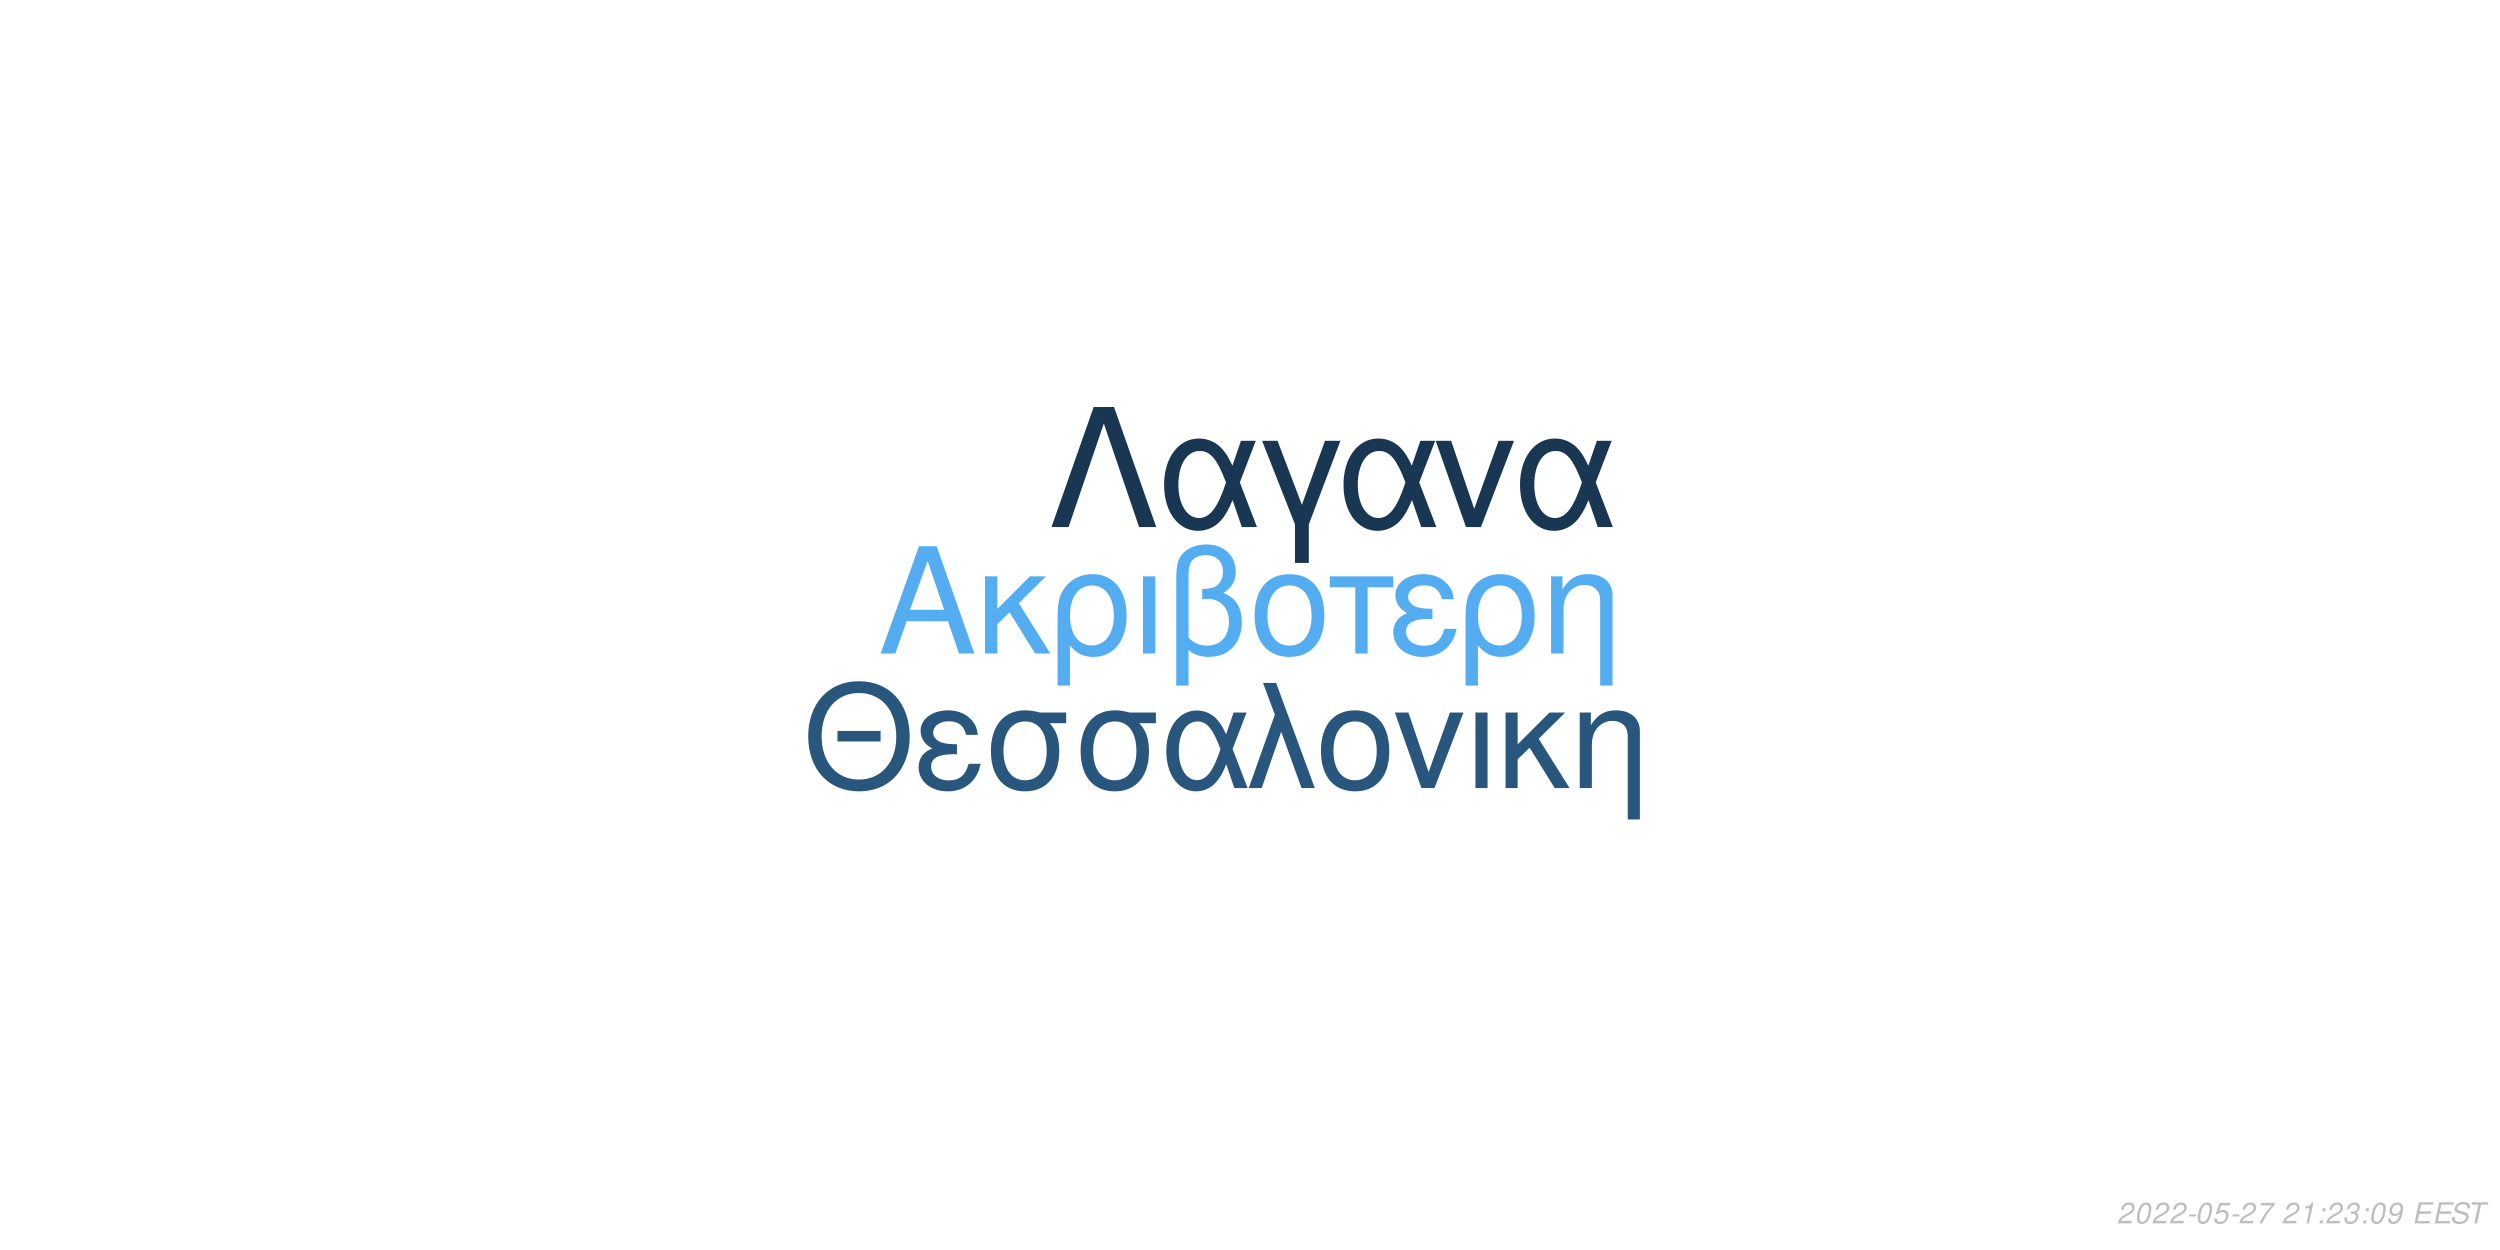
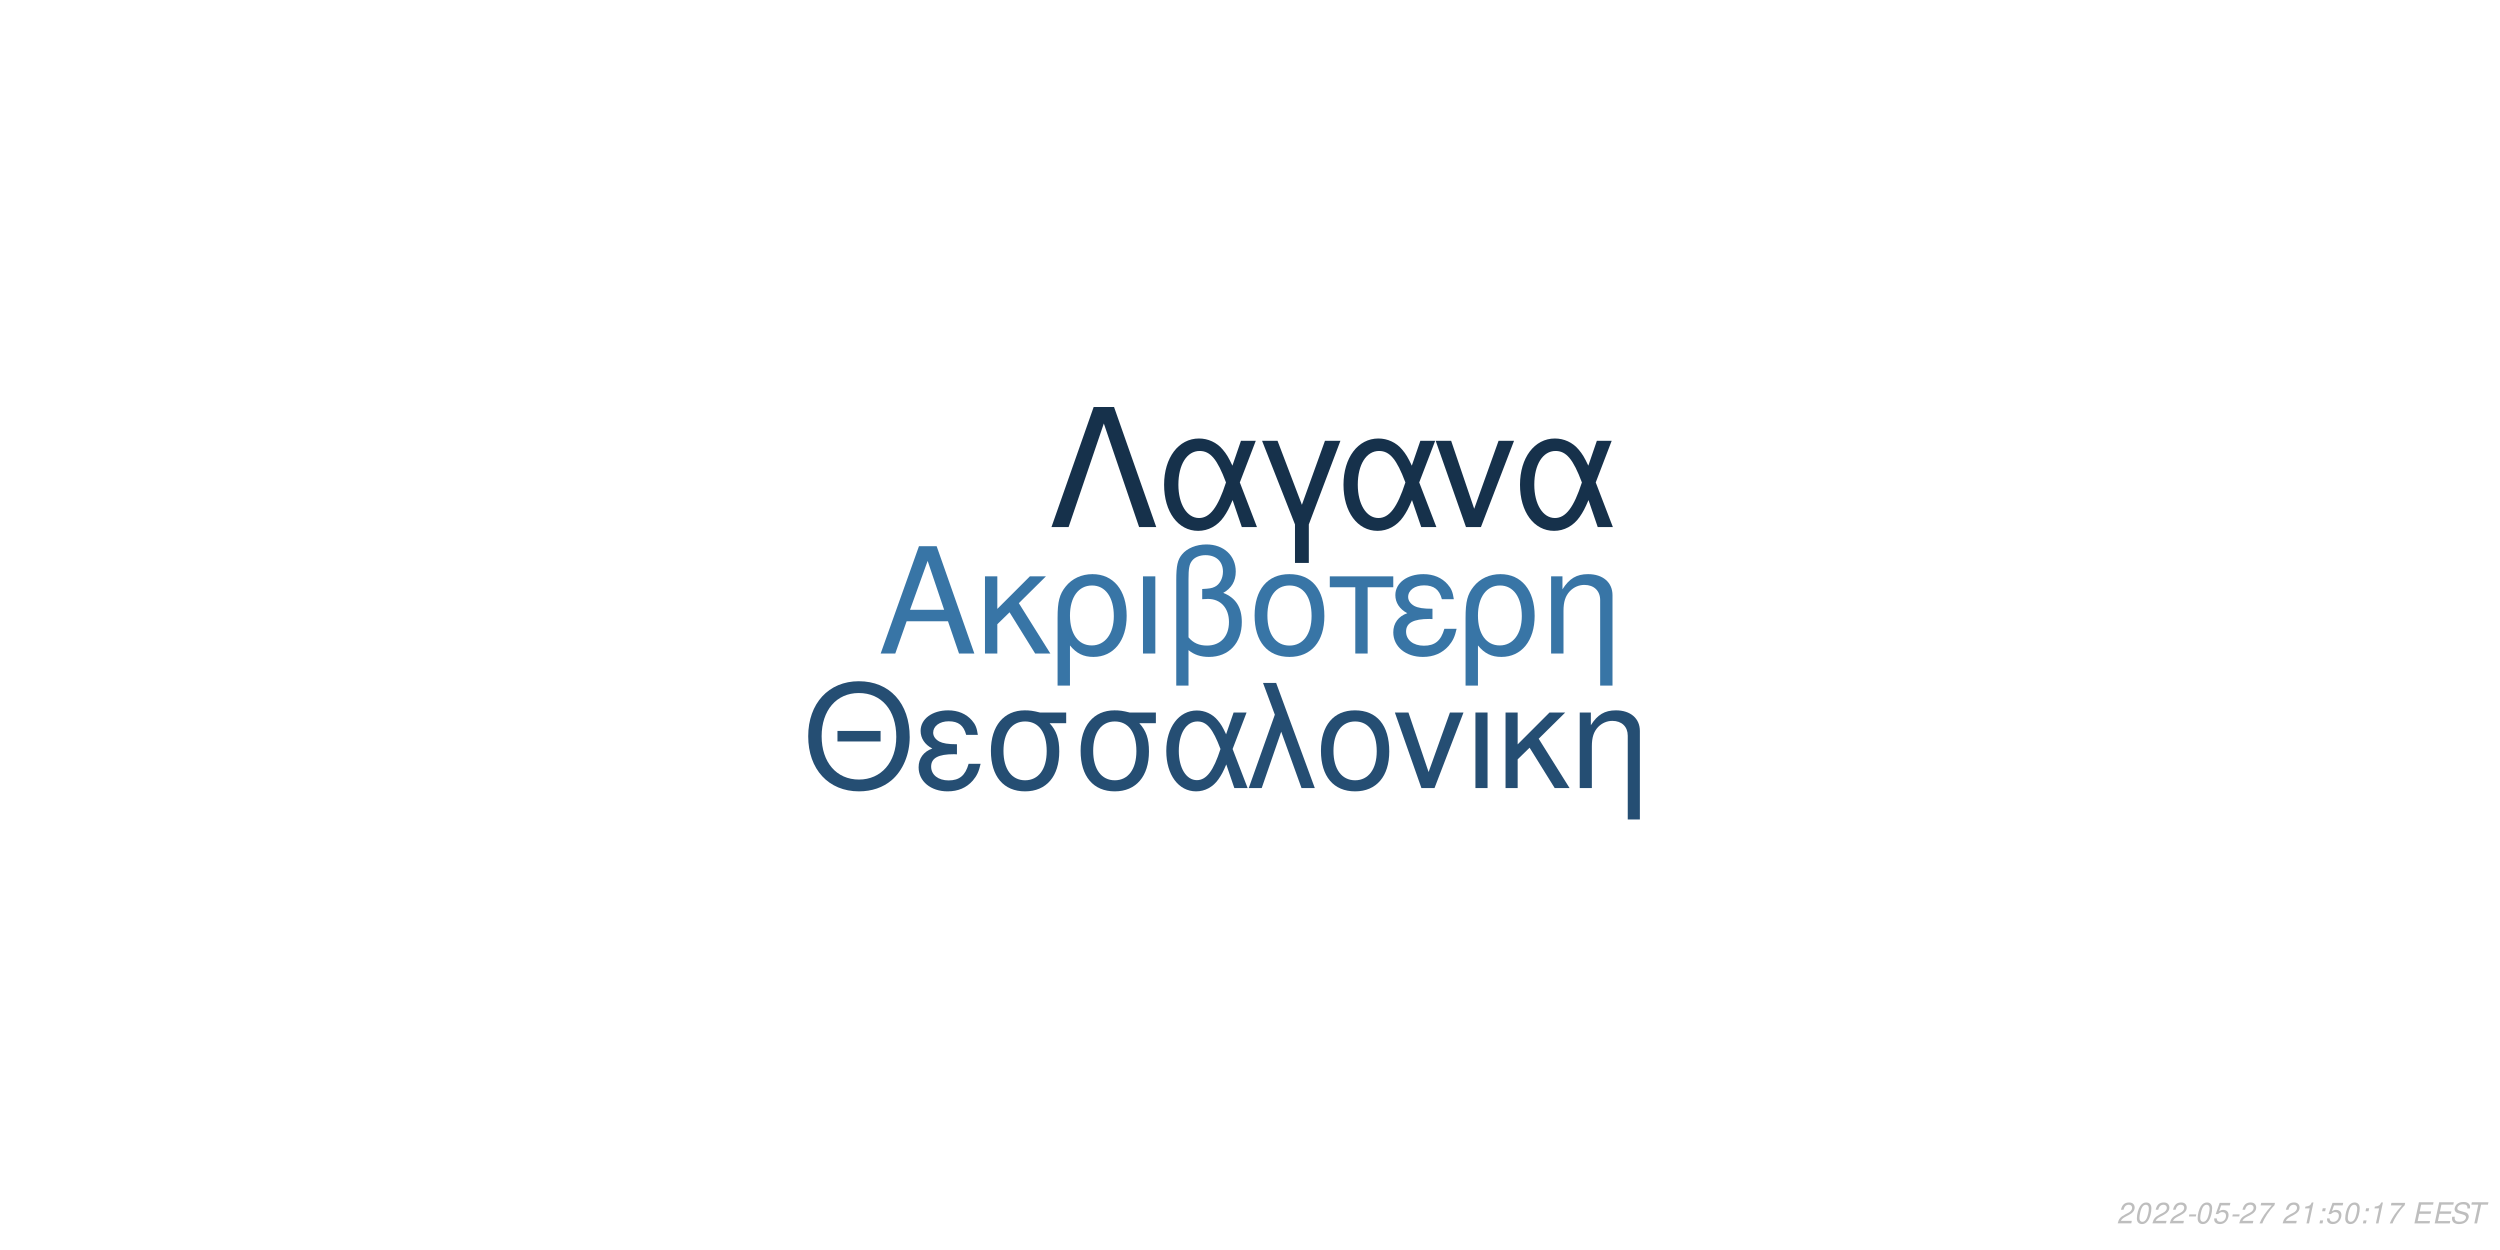
<svg xmlns="http://www.w3.org/2000/svg" xmlns:xlink="http://www.w3.org/1999/xlink" width="864pt" height="432pt" viewBox="0 0 864 432" version="1.1">
  <defs>
    <g>
      <symbol overflow="visible" id="glyph0-0">
        <path style="stroke:none;" d="" />
      </symbol>
      <symbol overflow="visible" id="glyph0-1">
        <path style="stroke:none;" d="M 24.125 -11.141 L 27.938 0 L 33.234 0 L 20.203 -37.094 L 14.094 -37.094 L 0.859 0 L 5.906 0 L 9.828 -11.141 Z M 22.797 -15.109 L 11 -15.109 L 17.094 -32.016 Z M 22.797 -15.109 " />
      </symbol>
      <symbol overflow="visible" id="glyph0-2">
        <path style="stroke:none;" d="M 7.172 -15.422 L 7.172 -26.672 L 2.906 -26.672 L 2.906 0 L 7.172 0 L 7.172 -10.125 L 11.406 -14.25 L 20.25 0 L 25.5 0 L 14.609 -17.406 L 23.969 -26.672 L 18.422 -26.672 Z M 7.172 -15.422 " />
      </symbol>
      <symbol overflow="visible" id="glyph0-3">
        <path style="stroke:none;" d="M 3 11.094 L 7.281 11.094 L 7.281 -2.797 C 9.516 -0.047 11.953 1.172 15.375 1.172 C 22.344 1.172 26.875 -4.422 26.875 -13.031 C 26.875 -21.891 22.297 -27.438 15.062 -27.438 C 11.297 -27.438 7.984 -25.906 5.797 -23.156 C 3.672 -20.516 3 -17.969 3 -12.359 Z M 14.906 -23.516 C 19.547 -23.516 22.438 -19.438 22.438 -12.922 C 22.438 -6.812 19.391 -2.797 14.812 -2.797 C 10.172 -2.797 7.281 -6.766 7.281 -13.125 C 7.281 -19.484 10.234 -23.516 14.906 -23.516 Z M 14.906 -23.516 " />
      </symbol>
      <symbol overflow="visible" id="glyph0-4">
        <path style="stroke:none;" d="M 3.516 0 L 7.781 0 L 7.781 -26.672 L 3.516 -26.672 Z M 3.516 0 " />
      </symbol>
      <symbol overflow="visible" id="glyph0-5">
        <path style="stroke:none;" d="M 4.016 11.094 L 8.25 11.094 L 8.25 -1.172 C 10.172 0.406 12.422 1.172 15.312 1.172 C 22.188 1.172 26.672 -3.609 26.672 -10.891 C 26.672 -15.984 24.578 -19.234 20.25 -20.969 C 23.109 -22.547 24.578 -25.031 24.578 -28.344 C 24.578 -33.844 20.406 -37.703 14.453 -37.703 C 10.938 -37.703 7.734 -36.391 6 -34.25 C 4.484 -32.422 4.016 -30.328 4.016 -25.391 Z M 8.25 -25.656 C 8.25 -29.359 8.5 -30.844 9.469 -32.062 C 10.375 -33.281 12.156 -34 14.094 -34 C 17.812 -34 20.156 -31.812 20.156 -28.297 C 20.156 -25.953 18.984 -23.812 17.297 -23.047 C 16.281 -22.547 15.469 -22.438 12.984 -22.297 L 12.984 -18.781 C 13.734 -18.828 14.344 -18.875 14.969 -18.875 C 19.344 -18.875 22.234 -15.719 22.234 -10.891 C 22.234 -5.906 19.281 -2.75 14.656 -2.75 C 11.953 -2.75 9.922 -3.609 8.25 -5.594 Z M 8.25 -25.656 " />
      </symbol>
      <symbol overflow="visible" id="glyph0-6">
        <path style="stroke:none;" d="M 14.094 -27.438 C 6.562 -27.438 2.094 -22.094 2.094 -13.125 C 2.094 -4.125 6.562 1.172 14.141 1.172 C 21.672 1.172 26.203 -4.172 26.203 -12.922 C 26.203 -22.188 21.828 -27.438 14.094 -27.438 Z M 14.141 -23.516 C 18.938 -23.516 21.781 -19.594 21.781 -12.984 C 21.781 -6.672 18.828 -2.75 14.141 -2.75 C 9.422 -2.75 6.516 -6.672 6.516 -13.125 C 6.516 -19.594 9.422 -23.516 14.141 -23.516 Z M 14.141 -23.516 " />
      </symbol>
      <symbol overflow="visible" id="glyph0-7">
        <path style="stroke:none;" d="M 7.891 0 L 12.156 0 L 12.156 -22.906 L 21.016 -22.906 L 21.016 -26.672 L -0.922 -26.672 L -0.922 -22.906 L 7.891 -22.906 Z M 7.891 0 " />
      </symbol>
      <symbol overflow="visible" id="glyph0-8">
        <path style="stroke:none;" d="M 14.562 -15.469 C 11.344 -15.469 9.562 -15.781 8.297 -16.438 C 6.922 -17.203 6.156 -18.328 6.156 -19.547 C 6.156 -21.891 8.453 -23.562 11.656 -23.562 C 15.062 -23.562 16.953 -22.094 17.812 -18.781 L 21.938 -18.781 C 21.578 -21.266 21.062 -22.5 19.797 -23.922 C 17.812 -26.203 14.906 -27.438 11.453 -27.438 C 5.797 -27.438 1.734 -24.375 1.734 -20.203 C 1.734 -17.609 3.156 -15.375 5.859 -13.938 C 2.797 -12.875 1.016 -10.484 1.016 -7.328 C 1.016 -2.391 5.297 1.172 11.25 1.172 C 14.969 1.172 17.906 -0.109 20.156 -2.641 C 21.578 -4.328 22.297 -5.797 22.906 -8.547 L 18.672 -8.547 C 17.5 -4.422 15.422 -2.703 11.609 -2.703 C 7.938 -2.703 5.438 -4.688 5.438 -7.578 C 5.438 -10.578 7.938 -11.953 13.484 -11.953 C 13.641 -11.953 14.094 -11.953 14.562 -11.906 Z M 14.562 -15.469 " />
      </symbol>
      <symbol overflow="visible" id="glyph0-9">
        <path style="stroke:none;" d="M 3.562 -26.672 L 3.562 0 L 7.844 0 L 7.844 -14.703 C 7.844 -17.906 8.5 -19.891 10.031 -21.531 C 11.406 -22.953 13.188 -23.719 15.062 -23.719 C 18.375 -23.719 20.516 -21.672 20.516 -18.469 L 20.516 11.094 L 24.781 11.094 L 24.781 -20.156 C 24.781 -24.578 21.469 -27.438 16.328 -27.438 C 12.359 -27.438 9.828 -25.906 7.484 -22.188 L 7.484 -26.672 Z M 3.562 -26.672 " />
      </symbol>
      <symbol overflow="visible" id="glyph1-0">
        <path style="stroke:none;" d="" />
      </symbol>
      <symbol overflow="visible" id="glyph1-1">
        <path style="stroke:none;" d="M 26.859 -19.734 L 11.953 -19.734 L 11.953 -16.094 L 26.859 -16.094 Z M 19.328 -36.922 C 8.922 -36.922 1.844 -29.25 1.844 -17.891 C 1.844 -6.484 8.875 1.141 19.391 1.141 C 23.812 1.141 27.703 -0.203 30.641 -2.688 C 34.578 -6.031 36.922 -11.656 36.922 -17.594 C 36.922 -29.297 30 -36.922 19.328 -36.922 Z M 19.328 -32.844 C 27.203 -32.844 32.281 -26.906 32.281 -17.688 C 32.281 -8.922 27.062 -2.938 19.391 -2.938 C 11.609 -2.938 6.484 -8.922 6.484 -17.891 C 6.484 -26.859 11.609 -32.844 19.328 -32.844 Z M 19.328 -32.844 " />
      </symbol>
      <symbol overflow="visible" id="glyph1-2">
        <path style="stroke:none;" d="M 14.25 -15.141 C 11.109 -15.141 9.375 -15.453 8.125 -16.094 C 6.781 -16.844 6.031 -17.938 6.031 -19.141 C 6.031 -21.422 8.266 -23.078 11.406 -23.078 C 14.75 -23.078 16.594 -21.625 17.438 -18.391 L 21.469 -18.391 C 21.125 -20.828 20.625 -22.031 19.391 -23.422 C 17.438 -25.656 14.594 -26.859 11.219 -26.859 C 5.688 -26.859 1.688 -23.875 1.688 -19.781 C 1.688 -17.234 3.094 -15.047 5.734 -13.656 C 2.734 -12.609 1 -10.266 1 -7.172 C 1 -2.344 5.188 1.141 11.016 1.141 C 14.656 1.141 17.547 -0.094 19.734 -2.594 C 21.125 -4.234 21.828 -5.688 22.422 -8.375 L 18.281 -8.375 C 17.141 -4.328 15.094 -2.641 11.359 -2.641 C 7.766 -2.641 5.328 -4.578 5.328 -7.422 C 5.328 -10.359 7.766 -11.703 13.203 -11.703 C 13.359 -11.703 13.797 -11.703 14.25 -11.656 Z M 14.25 -15.141 " />
      </symbol>
      <symbol overflow="visible" id="glyph1-3">
        <path style="stroke:none;" d="M 29 -26.109 L 19.938 -26.109 C 17.594 -26.703 16.438 -26.859 14.703 -26.859 C 7.469 -26.859 2.984 -21.469 2.984 -12.859 C 2.984 -4.031 7.375 1.141 14.797 1.141 C 22.172 1.141 26.609 -4.078 26.609 -12.656 C 26.609 -17.047 25.656 -19.828 23.266 -22.422 L 29 -22.422 Z M 14.797 -23.016 C 19.531 -23.016 22.266 -19.234 22.266 -12.75 C 22.266 -6.531 19.438 -2.688 14.797 -2.688 C 10.172 -2.688 7.328 -6.531 7.328 -12.859 C 7.328 -19.188 10.172 -23.016 14.797 -23.016 Z M 14.797 -23.016 " />
      </symbol>
      <symbol overflow="visible" id="glyph1-4">
        <path style="stroke:none;" d="M 29.344 -26.109 L 24.859 -26.109 L 22.266 -18.578 C 21.125 -21.031 20.484 -22.125 19.328 -23.469 C 17.547 -25.609 14.906 -26.812 12.156 -26.812 C 5.984 -26.812 1.594 -20.984 1.594 -12.812 C 1.594 -4.578 5.828 1.141 11.906 1.141 C 14.953 1.141 17.734 -0.344 19.625 -3.047 C 20.672 -4.531 21.281 -5.688 22.328 -8.172 L 25.109 0 L 29.703 0 L 24.516 -13.5 Z M 20.328 -13.5 C 17.891 -5.922 15.453 -2.734 12.156 -2.734 C 8.516 -2.734 5.922 -6.922 5.922 -12.812 C 5.922 -18.938 8.516 -23.016 12.359 -23.016 C 15.594 -23.016 17.688 -20.531 20.328 -13.5 Z M 20.328 -13.5 " />
      </symbol>
      <symbol overflow="visible" id="glyph1-5">
        <path style="stroke:none;" d="M 1.094 0 L 5.578 0 L 12.312 -19.484 L 19.328 0 L 23.922 0 L 10.562 -36.328 L 6.031 -36.328 L 10.109 -25.359 Z M 1.094 0 " />
      </symbol>
      <symbol overflow="visible" id="glyph1-6">
        <path style="stroke:none;" d="M 13.797 -26.859 C 6.422 -26.859 2.047 -21.625 2.047 -12.859 C 2.047 -4.031 6.422 1.141 13.859 1.141 C 21.234 1.141 25.656 -4.078 25.656 -12.656 C 25.656 -21.719 21.375 -26.859 13.797 -26.859 Z M 13.859 -23.016 C 18.531 -23.016 21.328 -19.188 21.328 -12.703 C 21.328 -6.531 18.438 -2.688 13.859 -2.688 C 9.219 -2.688 6.375 -6.531 6.375 -12.859 C 6.375 -19.188 9.219 -23.016 13.859 -23.016 Z M 13.859 -23.016 " />
      </symbol>
      <symbol overflow="visible" id="glyph1-7">
        <path style="stroke:none;" d="M 14.297 0 L 24.312 -26.109 L 19.625 -26.109 L 12.25 -5.531 L 5.281 -26.109 L 0.594 -26.109 L 9.766 0 Z M 14.297 0 " />
      </symbol>
      <symbol overflow="visible" id="glyph1-8">
        <path style="stroke:none;" d="M 3.438 0 L 7.625 0 L 7.625 -26.109 L 3.438 -26.109 Z M 3.438 0 " />
      </symbol>
      <symbol overflow="visible" id="glyph1-9">
        <path style="stroke:none;" d="M 7.031 -15.094 L 7.031 -26.109 L 2.844 -26.109 L 2.844 0 L 7.031 0 L 7.031 -9.922 L 11.156 -13.953 L 19.828 0 L 24.969 0 L 14.297 -17.047 L 23.469 -26.109 L 18.031 -26.109 Z M 7.031 -15.094 " />
      </symbol>
      <symbol overflow="visible" id="glyph1-10">
        <path style="stroke:none;" d="M 3.484 -26.109 L 3.484 0 L 7.672 0 L 7.672 -14.406 C 7.672 -17.547 8.328 -19.484 9.812 -21.078 C 11.156 -22.469 12.906 -23.219 14.75 -23.219 C 17.984 -23.219 20.078 -21.234 20.078 -18.094 L 20.078 10.859 L 24.266 10.859 L 24.266 -19.734 C 24.266 -24.062 21.031 -26.859 16 -26.859 C 12.109 -26.859 9.609 -25.359 7.328 -21.719 L 7.328 -26.109 Z M 3.484 -26.109 " />
      </symbol>
      <symbol overflow="visible" id="glyph2-0">
        <path style="stroke:none;" d="" />
      </symbol>
      <symbol overflow="visible" id="glyph2-1">
        <path style="stroke:none;" d="M 22.531 -41.484 L 15.484 -41.484 L 0.906 0 L 6.828 0 L 19 -35.797 L 31.188 0 L 37.109 0 Z M 22.531 -41.484 " />
      </symbol>
      <symbol overflow="visible" id="glyph2-2">
        <path style="stroke:none;" d="M 33.516 -29.812 L 28.391 -29.812 L 25.438 -21.219 C 24.125 -24.016 23.391 -25.266 22.078 -26.797 C 20.031 -29.25 17.016 -30.609 13.891 -30.609 C 6.828 -30.609 1.828 -23.953 1.828 -14.625 C 1.828 -5.234 6.656 1.312 13.594 1.312 C 17.078 1.312 20.266 -0.391 22.422 -3.469 C 23.609 -5.172 24.297 -6.484 25.5 -9.328 L 28.688 0 L 33.922 0 L 28 -15.422 Z M 23.219 -15.422 C 20.422 -6.766 17.641 -3.125 13.891 -3.125 C 9.734 -3.125 6.766 -7.906 6.766 -14.625 C 6.766 -21.625 9.734 -26.297 14.109 -26.297 C 17.812 -26.297 20.203 -23.453 23.219 -15.422 Z M 23.219 -15.422 " />
      </symbol>
      <symbol overflow="visible" id="glyph2-3">
        <path style="stroke:none;" d="M 12.062 12.406 L 16.844 12.406 L 16.844 -0.906 L 27.766 -29.812 L 22.422 -29.812 L 14.453 -7.688 L 6.031 -29.812 L 0.688 -29.812 L 12.062 -0.906 Z M 12.062 12.406 " />
      </symbol>
      <symbol overflow="visible" id="glyph2-4">
        <path style="stroke:none;" d="M 16.328 0 L 27.766 -29.812 L 22.422 -29.812 L 14 -6.312 L 6.031 -29.812 L 0.688 -29.812 L 11.156 0 Z M 16.328 0 " />
      </symbol>
      <symbol overflow="visible" id="glyph3-0">
        <path style="stroke:none;" d="" />
      </symbol>
      <symbol overflow="visible" id="glyph3-1">
        <path style="stroke:none;" d="M 5.234 -0.875 L 1.469 -0.875 C 1.641 -1.375 2.203 -1.891 3.109 -2.344 L 4.234 -2.938 C 5.562 -3.625 6.219 -4.469 6.219 -5.484 C 6.219 -5.938 6.062 -6.359 5.797 -6.656 C 5.469 -7.047 4.984 -7.234 4.312 -7.234 C 2.766 -7.234 1.891 -6.453 1.484 -4.734 L 2.375 -4.734 C 2.484 -5.188 2.609 -5.484 2.797 -5.75 C 3.094 -6.203 3.609 -6.453 4.188 -6.453 C 4.891 -6.453 5.344 -6.031 5.344 -5.375 C 5.344 -4.703 4.859 -4.094 4.016 -3.656 L 2.984 -3.125 C 1.234 -2.188 0.797 -1.656 0.344 -0.016 L 5.047 -0.016 Z M 5.234 -0.875 " />
      </symbol>
      <symbol overflow="visible" id="glyph3-2">
        <path style="stroke:none;" d="M 4.203 -7.234 C 3.375 -7.234 2.688 -6.812 2.125 -5.984 C 1.484 -5.047 0.984 -3.188 0.984 -1.734 C 0.984 -1.109 1.172 -0.562 1.484 -0.266 C 1.797 0.047 2.281 0.234 2.766 0.234 C 3.625 0.234 4.281 -0.156 4.859 -1.016 C 5.516 -1.953 6 -3.797 6 -5.266 C 6 -6.5 5.328 -7.234 4.203 -7.234 Z M 4.094 -6.453 C 4.734 -6.453 5.125 -5.984 5.125 -5.156 C 5.125 -4.203 4.781 -2.625 4.406 -1.812 C 3.984 -0.938 3.516 -0.547 2.875 -0.547 C 2.25 -0.547 1.875 -1.031 1.875 -1.828 C 1.875 -2.797 2.203 -4.344 2.594 -5.203 C 2.984 -6.047 3.453 -6.453 4.094 -6.453 Z M 4.094 -6.453 " />
      </symbol>
      <symbol overflow="visible" id="glyph3-3">
        <path style="stroke:none;" d="M 3.516 -3.125 L 1.125 -3.125 L 0.969 -2.406 L 3.359 -2.406 Z M 3.516 -3.125 " />
      </symbol>
      <symbol overflow="visible" id="glyph3-4">
        <path style="stroke:none;" d="M 6.297 -7.094 L 2.594 -7.094 L 1.234 -3.234 L 2.047 -3.234 C 2.656 -3.766 2.938 -3.906 3.531 -3.906 C 4.328 -3.906 4.797 -3.453 4.797 -2.688 C 4.797 -1.438 3.969 -0.547 2.828 -0.547 C 2.031 -0.547 1.609 -0.938 1.578 -1.734 L 0.703 -1.734 L 0.703 -1.516 C 0.703 -0.938 0.844 -0.547 1.188 -0.266 C 1.562 0.062 2.078 0.234 2.703 0.234 C 3.656 0.234 4.391 -0.156 4.984 -0.922 C 5.422 -1.5 5.672 -2.234 5.672 -2.953 C 5.672 -4 4.938 -4.672 3.812 -4.672 C 3.328 -4.672 2.906 -4.547 2.406 -4.234 L 3.109 -6.219 L 6.109 -6.219 Z M 6.297 -7.094 " />
      </symbol>
      <symbol overflow="visible" id="glyph3-5">
        <path style="stroke:none;" d="M 6.703 -7.094 L 1.953 -7.094 L 1.766 -6.219 L 5.594 -6.219 C 3.344 -3.688 2.266 -2.109 1.375 0 L 2.344 0 C 3.031 -1.906 4.828 -4.594 6.547 -6.281 Z M 6.703 -7.094 " />
      </symbol>
      <symbol overflow="visible" id="glyph3-6">
        <path style="stroke:none;" d="" />
      </symbol>
      <symbol overflow="visible" id="glyph3-7">
        <path style="stroke:none;" d="M 3.703 -5.188 L 2.594 0 L 3.469 0 L 5.016 -7.234 L 4.438 -7.234 C 3.906 -6.156 3.688 -6.016 2.234 -5.812 L 2.109 -5.188 Z M 3.703 -5.188 " />
      </symbol>
      <symbol overflow="visible" id="glyph3-8">
        <path style="stroke:none;" d="M 2.359 -1.031 L 1.312 -1.031 L 1.094 0 L 2.141 0 Z M 3.266 -5.234 L 2.219 -5.234 L 2 -4.203 L 3.047 -4.203 Z M 3.266 -5.234 " />
      </symbol>
      <symbol overflow="visible" id="glyph3-9">
-         <path style="stroke:none;" d="M 2.922 -3.312 C 3.125 -3.344 3.234 -3.344 3.375 -3.344 C 4.203 -3.344 4.688 -3 4.688 -2.406 C 4.688 -1.312 3.906 -0.547 2.781 -0.547 C 2.047 -0.547 1.594 -0.938 1.594 -1.562 C 1.594 -1.719 1.609 -1.844 1.656 -2.094 L 0.766 -2.094 C 0.734 -1.797 0.719 -1.641 0.719 -1.469 C 0.719 -0.375 1.406 0.234 2.641 0.234 C 3.547 0.234 4.297 -0.078 4.812 -0.656 C 5.266 -1.156 5.562 -1.875 5.562 -2.547 C 5.562 -3.125 5.344 -3.453 4.797 -3.734 C 5.641 -4.234 6.016 -4.844 6.016 -5.734 C 6.016 -6.656 5.312 -7.234 4.203 -7.234 C 3.375 -7.234 2.672 -6.938 2.188 -6.375 C 1.891 -6.031 1.703 -5.641 1.516 -4.906 L 2.391 -4.906 C 2.5 -5.359 2.594 -5.594 2.734 -5.812 C 3.047 -6.234 3.516 -6.453 4.078 -6.453 C 4.734 -6.453 5.141 -6.125 5.141 -5.578 C 5.141 -5.188 5.016 -4.797 4.797 -4.547 C 4.516 -4.234 4 -4.062 3.266 -4.062 L 3.078 -4.062 Z M 2.922 -3.312 " />
+         <path style="stroke:none;" d="M 2.547 -3.312 L 6.5 -3.312 L 6.688 -4.141 L 2.719 -4.141 L 3.219 -6.469 L 7.344 -6.469 L 7.516 -7.297 L 2.453 -7.297 L 0.906 0 L 6.125 0 L 6.297 -0.812 L 2.016 -0.812 Z M 2.547 -3.312 " />
      </symbol>
      <symbol overflow="visible" id="glyph3-10">
-         <path style="stroke:none;" d="M 0.844 -1.656 C 0.844 -1.547 0.844 -1.438 0.844 -1.375 C 0.844 -0.406 1.531 0.234 2.578 0.234 C 3.203 0.234 3.766 0.016 4.297 -0.438 C 4.938 -1 5.312 -1.656 5.594 -2.719 C 5.844 -3.672 6.016 -4.766 6.016 -5.375 C 6.016 -5.844 5.844 -6.328 5.547 -6.656 C 5.203 -7.031 4.703 -7.234 4.062 -7.234 C 2.516 -7.234 1.297 -5.938 1.297 -4.266 C 1.297 -3.203 1.984 -2.547 3.047 -2.547 C 3.484 -2.547 3.953 -2.672 4.281 -2.891 C 4.406 -2.984 4.547 -3.078 4.828 -3.344 C 4.438 -1.484 3.703 -0.547 2.703 -0.547 C 2.109 -0.547 1.719 -0.938 1.719 -1.547 L 1.719 -1.656 Z M 3.953 -6.453 C 4.625 -6.453 5.141 -5.953 5.141 -5.281 C 5.141 -4.188 4.312 -3.312 3.297 -3.312 C 2.594 -3.312 2.172 -3.734 2.172 -4.453 C 2.172 -5.562 2.984 -6.453 3.953 -6.453 Z M 3.953 -6.453 " />
+         <path style="stroke:none;" d="M 7.062 -5.156 C 7.125 -5.438 7.141 -5.562 7.141 -5.703 C 7.141 -6.156 6.938 -6.594 6.594 -6.891 C 6.188 -7.25 5.656 -7.406 4.875 -7.406 C 3.844 -7.406 3.047 -7.125 2.5 -6.562 C 2.094 -6.141 1.781 -5.438 1.781 -4.922 C 1.781 -4.297 2.219 -3.766 2.891 -3.562 L 4.594 -3.094 C 5.406 -2.859 5.734 -2.578 5.734 -2.094 C 5.734 -1.781 5.547 -1.406 5.266 -1.141 C 4.844 -0.766 4.266 -0.578 3.453 -0.578 C 2.328 -0.578 1.812 -0.984 1.812 -1.906 C 1.812 -2.047 1.812 -2.125 1.844 -2.312 L 0.984 -2.312 C 0.906 -2.062 0.891 -1.906 0.891 -1.688 C 0.891 -0.484 1.797 0.234 3.297 0.234 C 4.359 0.234 5.234 -0.062 5.812 -0.609 C 6.344 -1.078 6.688 -1.797 6.688 -2.375 C 6.688 -2.641 6.609 -2.906 6.453 -3.156 C 6.234 -3.5 5.938 -3.703 5.469 -3.828 L 3.75 -4.312 C 2.984 -4.547 2.734 -4.734 2.734 -5.188 C 2.734 -5.547 2.875 -5.844 3.188 -6.109 C 3.547 -6.438 4.031 -6.594 4.703 -6.594 C 5.266 -6.594 5.688 -6.484 5.906 -6.297 C 6.094 -6.125 6.219 -5.797 6.219 -5.516 C 6.219 -5.422 6.203 -5.344 6.188 -5.156 Z M 7.062 -5.156 " />
      </symbol>
      <symbol overflow="visible" id="glyph3-11">
-         <path style="stroke:none;" d="M 2.547 -3.312 L 6.5 -3.312 L 6.688 -4.141 L 2.719 -4.141 L 3.219 -6.469 L 7.344 -6.469 L 7.516 -7.297 L 2.453 -7.297 L 0.906 0 L 6.125 0 L 6.297 -0.812 L 2.016 -0.812 Z M 2.547 -3.312 " />
-       </symbol>
-       <symbol overflow="visible" id="glyph3-12">
-         <path style="stroke:none;" d="M 7.062 -5.156 C 7.125 -5.438 7.141 -5.562 7.141 -5.703 C 7.141 -6.156 6.938 -6.594 6.594 -6.891 C 6.188 -7.25 5.656 -7.406 4.875 -7.406 C 3.844 -7.406 3.047 -7.125 2.5 -6.562 C 2.094 -6.141 1.781 -5.438 1.781 -4.922 C 1.781 -4.297 2.219 -3.766 2.891 -3.562 L 4.594 -3.094 C 5.406 -2.859 5.734 -2.578 5.734 -2.094 C 5.734 -1.781 5.547 -1.406 5.266 -1.141 C 4.844 -0.766 4.266 -0.578 3.453 -0.578 C 2.328 -0.578 1.812 -0.984 1.812 -1.906 C 1.812 -2.047 1.812 -2.125 1.844 -2.312 L 0.984 -2.312 C 0.906 -2.062 0.891 -1.906 0.891 -1.688 C 0.891 -0.484 1.797 0.234 3.297 0.234 C 4.359 0.234 5.234 -0.062 5.812 -0.609 C 6.344 -1.078 6.688 -1.797 6.688 -2.375 C 6.688 -2.641 6.609 -2.906 6.453 -3.156 C 6.234 -3.5 5.938 -3.703 5.469 -3.828 L 3.75 -4.312 C 2.984 -4.547 2.734 -4.734 2.734 -5.188 C 2.734 -5.547 2.875 -5.844 3.188 -6.109 C 3.547 -6.438 4.031 -6.594 4.703 -6.594 C 5.266 -6.594 5.688 -6.484 5.906 -6.297 C 6.094 -6.125 6.219 -5.797 6.219 -5.516 C 6.219 -5.422 6.203 -5.344 6.188 -5.156 Z M 7.062 -5.156 " />
-       </symbol>
-       <symbol overflow="visible" id="glyph3-13">
        <path style="stroke:none;" d="M 4.938 -6.469 L 7.312 -6.469 L 7.484 -7.297 L 1.75 -7.297 L 1.578 -6.469 L 3.984 -6.469 L 2.609 0 L 3.547 0 Z M 4.938 -6.469 " />
      </symbol>
    </g>
  </defs>
  <g id="surface1">
    <rect x="0" y="0" width="864" height="432" style="fill:rgb(100%,100%,100%);fill-opacity:1;stroke:none;" />
-     <g style="fill:rgb(32.941%,67.451%,94.51%);fill-opacity:1;">
+     <g style="fill:rgb(21.961%,45.882%,65.098%);fill-opacity:1;">
      <use xlink:href="#glyph0-1" x="303.5" y="225.861" />
      <use xlink:href="#glyph0-2" x="337.5" y="225.861" />
      <use xlink:href="#glyph0-3" x="362.5" y="225.861" />
      <use xlink:href="#glyph0-4" x="391.5" y="225.861" />
      <use xlink:href="#glyph0-5" x="402.5" y="225.861" />
      <use xlink:href="#glyph0-6" x="431.5" y="225.861" />
      <use xlink:href="#glyph0-7" x="460.5" y="225.861" />
      <use xlink:href="#glyph0-8" x="480.5" y="225.861" />
      <use xlink:href="#glyph0-3" x="503.5" y="225.861" />
      <use xlink:href="#glyph0-9" x="532.5" y="225.861" />
    </g>
-     <g style="fill:rgb(16.078%,33.725%,49.02%);fill-opacity:1;">
+     <g style="fill:rgb(14.51%,30.588%,45.098%);fill-opacity:1;">
      <use xlink:href="#glyph1-1" x="277.473" y="272.354" />
      <use xlink:href="#glyph1-2" x="316.473" y="272.354" />
      <use xlink:href="#glyph1-3" x="339.473" y="272.354" />
      <use xlink:href="#glyph1-3" x="370.473" y="272.354" />
      <use xlink:href="#glyph1-4" x="401.473" y="272.354" />
      <use xlink:href="#glyph1-5" x="430.473" y="272.354" />
      <use xlink:href="#glyph1-6" x="454.473" y="272.354" />
      <use xlink:href="#glyph1-7" x="481.473" y="272.354" />
      <use xlink:href="#glyph1-8" x="506.473" y="272.354" />
      <use xlink:href="#glyph1-9" x="517.473" y="272.354" />
      <use xlink:href="#glyph1-10" x="542.473" y="272.354" />
    </g>
-     <g style="fill:rgb(9.804%,21.569%,32.549%);fill-opacity:1;">
+     <g style="fill:rgb(8.627%,19.216%,29.412%);fill-opacity:1;">
      <use xlink:href="#glyph2-1" x="362.484" y="182.152" />
      <use xlink:href="#glyph2-2" x="400.484" y="182.152" />
      <use xlink:href="#glyph2-3" x="435.484" y="182.152" />
      <use xlink:href="#glyph2-2" x="462.484" y="182.152" />
      <use xlink:href="#glyph2-4" x="495.484" y="182.152" />
      <use xlink:href="#glyph2-2" x="523.484" y="182.152" />
    </g>
    <g style="fill:rgb(74.51%,74.51%,74.51%);fill-opacity:1;">
      <use xlink:href="#glyph3-1" x="731.52" y="422.81" />
      <use xlink:href="#glyph3-2" x="737.52" y="422.81" />
      <use xlink:href="#glyph3-1" x="743.52" y="422.81" />
      <use xlink:href="#glyph3-1" x="749.52" y="422.81" />
      <use xlink:href="#glyph3-3" x="755.52" y="422.81" />
      <use xlink:href="#glyph3-2" x="758.52" y="422.81" />
      <use xlink:href="#glyph3-4" x="764.52" y="422.81" />
      <use xlink:href="#glyph3-3" x="770.52" y="422.81" />
      <use xlink:href="#glyph3-1" x="773.52" y="422.81" />
      <use xlink:href="#glyph3-5" x="779.52" y="422.81" />
      <use xlink:href="#glyph3-6" x="785.52" y="422.81" />
      <use xlink:href="#glyph3-1" x="788.52" y="422.81" />
      <use xlink:href="#glyph3-7" x="794.52" y="422.81" />
      <use xlink:href="#glyph3-8" x="800.52" y="422.81" />
-       <use xlink:href="#glyph3-1" x="803.52" y="422.81" />
-       <use xlink:href="#glyph3-9" x="809.52" y="422.81" />
+       <use xlink:href="#glyph3-4" x="803.52" y="422.81" />
+       <use xlink:href="#glyph3-2" x="809.52" y="422.81" />
      <use xlink:href="#glyph3-8" x="815.52" y="422.81" />
-       <use xlink:href="#glyph3-2" x="818.52" y="422.81" />
-       <use xlink:href="#glyph3-10" x="824.52" y="422.81" />
+       <use xlink:href="#glyph3-7" x="818.52" y="422.81" />
+       <use xlink:href="#glyph3-5" x="824.52" y="422.81" />
      <use xlink:href="#glyph3-6" x="830.52" y="422.81" />
-       <use xlink:href="#glyph3-11" x="833.52" y="422.81" />
-       <use xlink:href="#glyph3-11" x="840.52" y="422.81" />
-       <use xlink:href="#glyph3-12" x="846.52" y="422.81" />
-       <use xlink:href="#glyph3-13" x="852.52" y="422.81" />
+       <use xlink:href="#glyph3-9" x="833.52" y="422.81" />
+       <use xlink:href="#glyph3-9" x="840.52" y="422.81" />
+       <use xlink:href="#glyph3-10" x="846.52" y="422.81" />
+       <use xlink:href="#glyph3-11" x="852.52" y="422.81" />
    </g>
  </g>
</svg>
